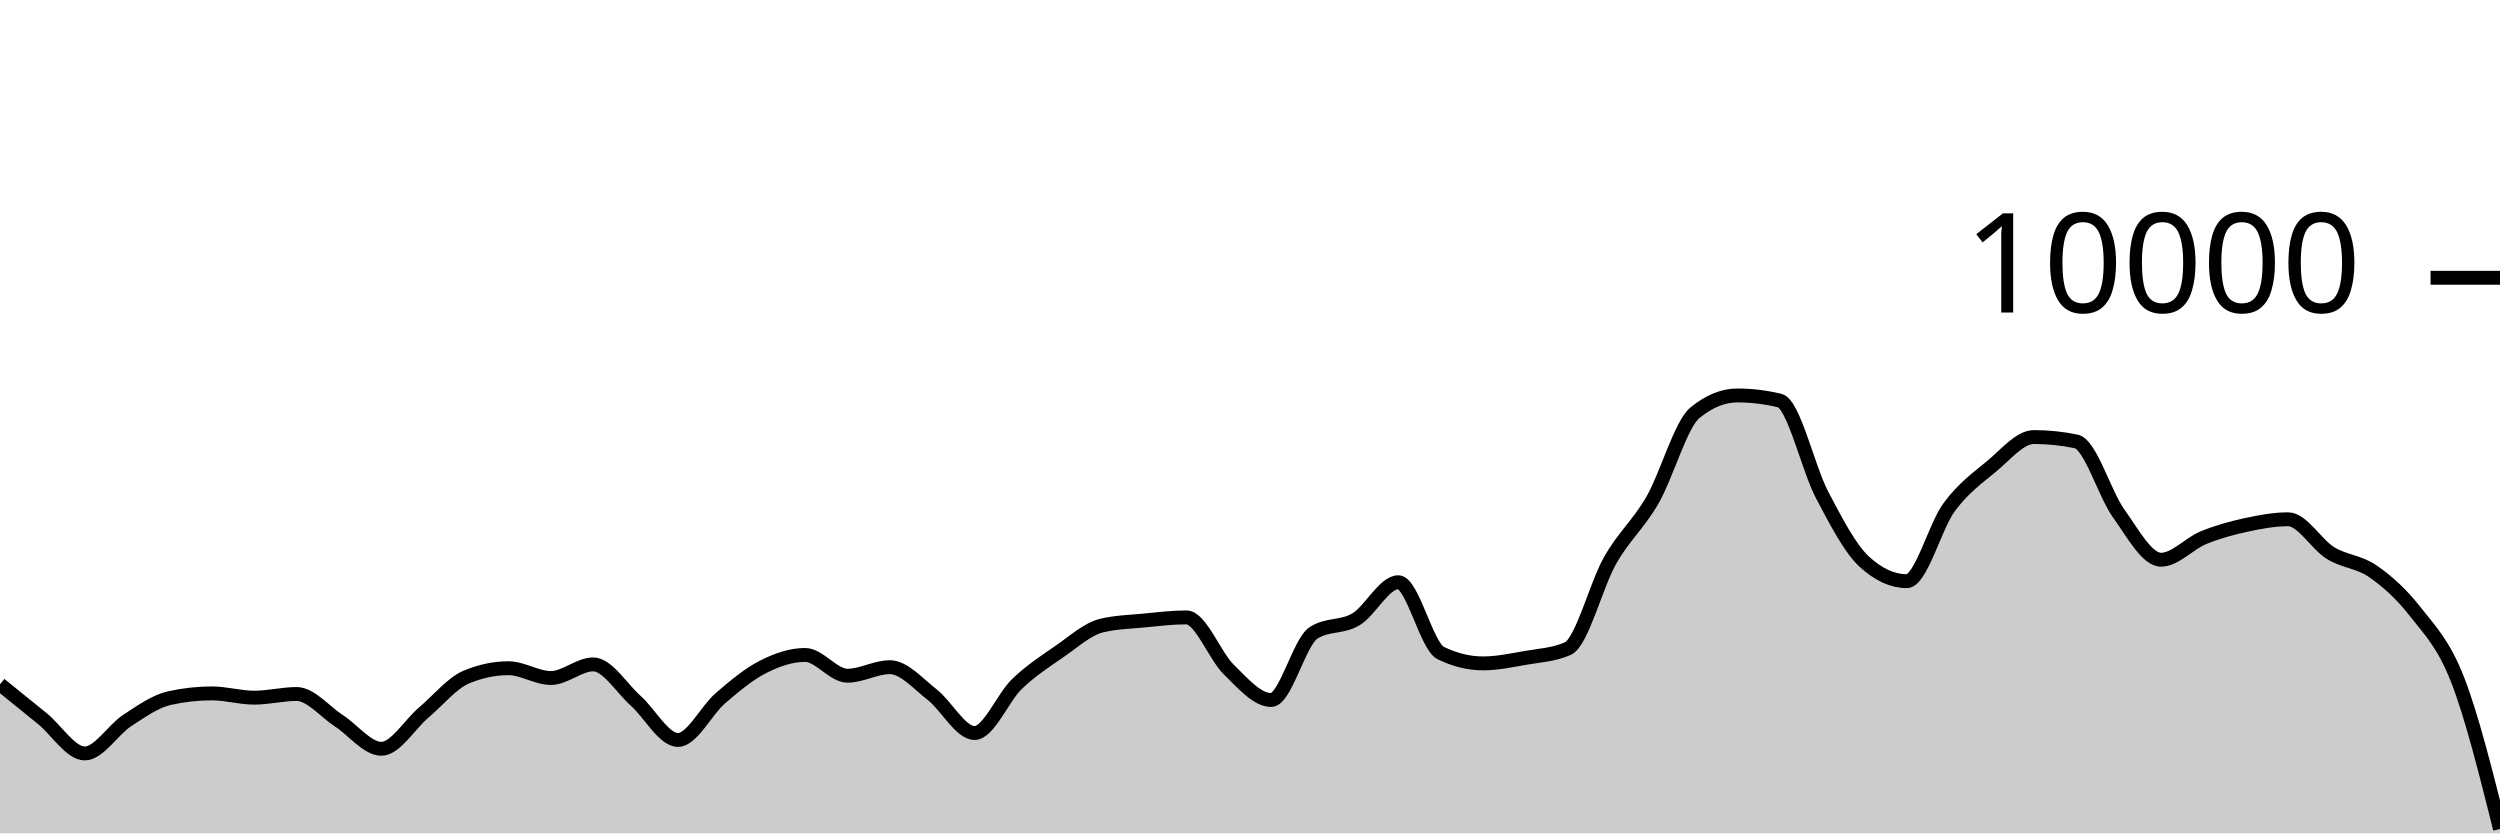
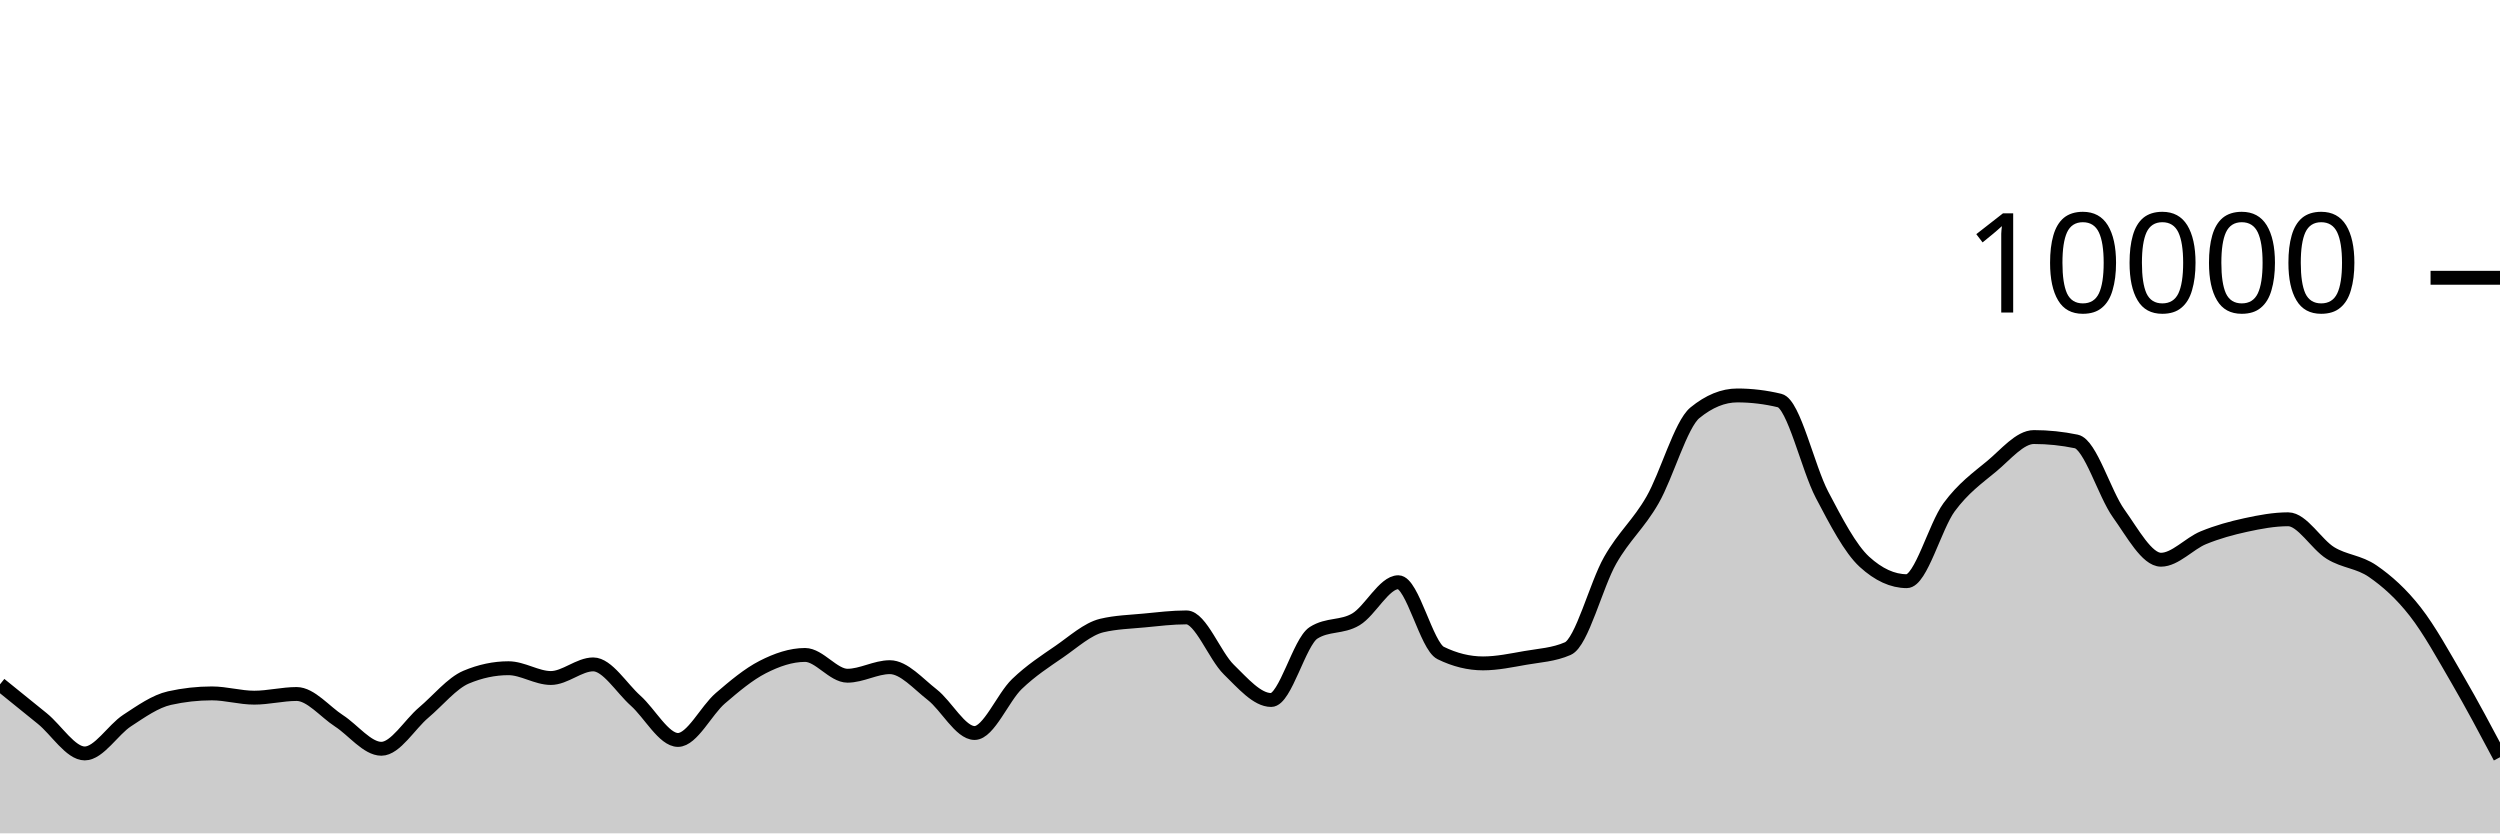
<svg xmlns="http://www.w3.org/2000/svg" viewBox="0 0 180 60">
  <g transform="translate(0,20)">
-     <path class="area" fill="rgba(0, 0, 0, 0.2)" d="M0,29.272C1.017,30.091,2.034,30.911,3.051,31.74C4.068,32.569,5.085,34.248,6.102,34.248C7.119,34.248,8.136,32.544,9.153,31.88C10.169,31.216,11.186,30.491,12.203,30.264C13.22,30.037,14.237,29.924,15.254,29.924C16.271,29.924,17.288,30.232,18.305,30.232C19.322,30.232,20.339,29.968,21.356,29.968C22.373,29.968,23.39,31.243,24.407,31.9C25.424,32.557,26.441,33.912,27.458,33.912C28.475,33.912,29.492,32.163,30.508,31.304C31.525,30.445,32.542,29.185,33.559,28.756C34.576,28.327,35.593,28.112,36.61,28.112C37.627,28.112,38.644,28.816,39.661,28.816C40.678,28.816,41.695,27.836,42.712,27.836C43.729,27.836,44.746,29.541,45.763,30.448C46.78,31.355,47.797,33.276,48.814,33.276C49.831,33.276,50.847,31.151,51.864,30.276C52.881,29.401,53.898,28.548,54.915,28.028C55.932,27.508,56.949,27.156,57.966,27.156C58.983,27.156,60,28.652,61.017,28.652C62.034,28.652,63.051,28.036,64.068,28.036C65.085,28.036,66.102,29.226,67.119,30.016C68.136,30.806,69.153,32.776,70.169,32.776C71.186,32.776,72.203,30.225,73.22,29.248C74.237,28.271,75.254,27.617,76.271,26.916C77.288,26.215,78.305,25.283,79.322,25.04C80.339,24.797,81.356,24.774,82.373,24.676C83.39,24.578,84.407,24.452,85.424,24.452C86.441,24.452,87.458,27.217,88.475,28.208C89.492,29.199,90.508,30.4,91.525,30.4C92.542,30.4,93.559,26.212,94.576,25.564C95.593,24.916,96.61,25.199,97.627,24.592C98.644,23.985,99.661,21.92,100.678,21.92C101.695,21.92,102.712,26.517,103.729,27.016C104.746,27.515,105.763,27.764,106.78,27.764C107.797,27.764,108.814,27.545,109.831,27.368C110.847,27.191,111.864,27.145,112.881,26.7C113.898,26.255,114.915,22.124,115.932,20.34C116.949,18.556,117.966,17.766,118.983,15.996C120,14.226,121.017,10.552,122.034,9.72C123.051,8.888,124.068,8.472,125.085,8.472C126.102,8.472,127.119,8.595,128.136,8.84C129.153,9.085,130.169,13.689,131.186,15.624C132.203,17.559,133.22,19.517,134.237,20.448C135.254,21.379,136.271,21.844,137.288,21.844C138.305,21.844,139.322,17.893,140.339,16.516C141.356,15.139,142.373,14.421,143.39,13.58C144.407,12.739,145.424,11.468,146.441,11.468C147.458,11.468,148.475,11.573,149.492,11.784C150.508,11.995,151.525,15.545,152.542,16.964C153.559,18.383,154.576,20.3,155.593,20.3C156.61,20.3,157.627,19.133,158.644,18.716C159.661,18.299,160.678,18.021,161.695,17.8C162.712,17.579,163.729,17.388,164.746,17.388C165.763,17.388,166.78,19.196,167.797,19.82C168.814,20.444,169.831,20.429,170.847,21.132C171.864,21.835,172.881,22.738,173.898,24.04C174.915,25.342,175.932,26.337,176.949,28.944C177.966,31.551,178.983,35.618,180,39.684L180,40C178.983,40,177.966,40,176.949,40C175.932,40,174.915,40,173.898,40C172.881,40,171.864,40,170.847,40C169.831,40,168.814,40,167.797,40C166.78,40,165.763,40,164.746,40C163.729,40,162.712,40,161.695,40C160.678,40,159.661,40,158.644,40C157.627,40,156.61,40,155.593,40C154.576,40,153.559,40,152.542,40C151.525,40,150.508,40,149.492,40C148.475,40,147.458,40,146.441,40C145.424,40,144.407,40,143.39,40C142.373,40,141.356,40,140.339,40C139.322,40,138.305,40,137.288,40C136.271,40,135.254,40,134.237,40C133.22,40,132.203,40,131.186,40C130.169,40,129.153,40,128.136,40C127.119,40,126.102,40,125.085,40C124.068,40,123.051,40,122.034,40C121.017,40,120,40,118.983,40C117.966,40,116.949,40,115.932,40C114.915,40,113.898,40,112.881,40C111.864,40,110.847,40,109.831,40C108.814,40,107.797,40,106.78,40C105.763,40,104.746,40,103.729,40C102.712,40,101.695,40,100.678,40C99.661,40,98.644,40,97.627,40C96.61,40,95.593,40,94.576,40C93.559,40,92.542,40,91.525,40C90.508,40,89.492,40,88.475,40C87.458,40,86.441,40,85.424,40C84.407,40,83.39,40,82.373,40C81.356,40,80.339,40,79.322,40C78.305,40,77.288,40,76.271,40C75.254,40,74.237,40,73.22,40C72.203,40,71.186,40,70.169,40C69.153,40,68.136,40,67.119,40C66.102,40,65.085,40,64.068,40C63.051,40,62.034,40,61.017,40C60,40,58.983,40,57.966,40C56.949,40,55.932,40,54.915,40C53.898,40,52.881,40,51.864,40C50.847,40,49.831,40,48.814,40C47.797,40,46.78,40,45.763,40C44.746,40,43.729,40,42.712,40C41.695,40,40.678,40,39.661,40C38.644,40,37.627,40,36.61,40C35.593,40,34.576,40,33.559,40C32.542,40,31.525,40,30.508,40C29.492,40,28.475,40,27.458,40C26.441,40,25.424,40,24.407,40C23.39,40,22.373,40,21.356,40C20.339,40,19.322,40,18.305,40C17.288,40,16.271,40,15.254,40C14.237,40,13.22,40,12.203,40C11.186,40,10.169,40,9.153,40C8.136,40,7.119,40,6.102,40C5.085,40,4.068,40,3.051,40C2.034,40,1.017,40,0,40Z" />
-     <path class="line" stroke="black" fill="none" d="M0,29.272C1.017,30.091,2.034,30.911,3.051,31.74C4.068,32.569,5.085,34.248,6.102,34.248C7.119,34.248,8.136,32.544,9.153,31.88C10.169,31.216,11.186,30.491,12.203,30.264C13.22,30.037,14.237,29.924,15.254,29.924C16.271,29.924,17.288,30.232,18.305,30.232C19.322,30.232,20.339,29.968,21.356,29.968C22.373,29.968,23.39,31.243,24.407,31.9C25.424,32.557,26.441,33.912,27.458,33.912C28.475,33.912,29.492,32.163,30.508,31.304C31.525,30.445,32.542,29.185,33.559,28.756C34.576,28.327,35.593,28.112,36.61,28.112C37.627,28.112,38.644,28.816,39.661,28.816C40.678,28.816,41.695,27.836,42.712,27.836C43.729,27.836,44.746,29.541,45.763,30.448C46.78,31.355,47.797,33.276,48.814,33.276C49.831,33.276,50.847,31.151,51.864,30.276C52.881,29.401,53.898,28.548,54.915,28.028C55.932,27.508,56.949,27.156,57.966,27.156C58.983,27.156,60,28.652,61.017,28.652C62.034,28.652,63.051,28.036,64.068,28.036C65.085,28.036,66.102,29.226,67.119,30.016C68.136,30.806,69.153,32.776,70.169,32.776C71.186,32.776,72.203,30.225,73.22,29.248C74.237,28.271,75.254,27.617,76.271,26.916C77.288,26.215,78.305,25.283,79.322,25.04C80.339,24.797,81.356,24.774,82.373,24.676C83.39,24.578,84.407,24.452,85.424,24.452C86.441,24.452,87.458,27.217,88.475,28.208C89.492,29.199,90.508,30.4,91.525,30.4C92.542,30.4,93.559,26.212,94.576,25.564C95.593,24.916,96.61,25.199,97.627,24.592C98.644,23.985,99.661,21.92,100.678,21.92C101.695,21.92,102.712,26.517,103.729,27.016C104.746,27.515,105.763,27.764,106.78,27.764C107.797,27.764,108.814,27.545,109.831,27.368C110.847,27.191,111.864,27.145,112.881,26.7C113.898,26.255,114.915,22.124,115.932,20.34C116.949,18.556,117.966,17.766,118.983,15.996C120,14.226,121.017,10.552,122.034,9.72C123.051,8.888,124.068,8.472,125.085,8.472C126.102,8.472,127.119,8.595,128.136,8.84C129.153,9.085,130.169,13.689,131.186,15.624C132.203,17.559,133.22,19.517,134.237,20.448C135.254,21.379,136.271,21.844,137.288,21.844C138.305,21.844,139.322,17.893,140.339,16.516C141.356,15.139,142.373,14.421,143.39,13.58C144.407,12.739,145.424,11.468,146.441,11.468C147.458,11.468,148.475,11.573,149.492,11.784C150.508,11.995,151.525,15.545,152.542,16.964C153.559,18.383,154.576,20.3,155.593,20.3C156.61,20.3,157.627,19.133,158.644,18.716C159.661,18.299,160.678,18.021,161.695,17.8C162.712,17.579,163.729,17.388,164.746,17.388C165.763,17.388,166.78,19.196,167.797,19.82C168.814,20.444,169.831,20.429,170.847,21.132C171.864,21.835,172.881,22.738,173.898,24.04C174.915,25.342,175.932,26.337,176.949,28.944C177.966,31.551,178.983,35.618,180,39.684" />
+     <path class="area" fill="rgba(0, 0, 0, 0.2)" d="M0,29.272C1.017,30.091,2.034,30.911,3.051,31.74C4.068,32.569,5.085,34.248,6.102,34.248C7.119,34.248,8.136,32.544,9.153,31.88C10.169,31.216,11.186,30.491,12.203,30.264C13.22,30.037,14.237,29.924,15.254,29.924C16.271,29.924,17.288,30.232,18.305,30.232C19.322,30.232,20.339,29.968,21.356,29.968C22.373,29.968,23.39,31.243,24.407,31.9C25.424,32.557,26.441,33.912,27.458,33.912C28.475,33.912,29.492,32.163,30.508,31.304C31.525,30.445,32.542,29.185,33.559,28.756C34.576,28.327,35.593,28.112,36.61,28.112C37.627,28.112,38.644,28.816,39.661,28.816C40.678,28.816,41.695,27.836,42.712,27.836C43.729,27.836,44.746,29.541,45.763,30.448C46.78,31.355,47.797,33.276,48.814,33.276C49.831,33.276,50.847,31.151,51.864,30.276C52.881,29.401,53.898,28.548,54.915,28.028C55.932,27.508,56.949,27.156,57.966,27.156C58.983,27.156,60,28.652,61.017,28.652C62.034,28.652,63.051,28.036,64.068,28.036C65.085,28.036,66.102,29.226,67.119,30.016C68.136,30.806,69.153,32.776,70.169,32.776C71.186,32.776,72.203,30.225,73.22,29.248C74.237,28.271,75.254,27.617,76.271,26.916C77.288,26.215,78.305,25.283,79.322,25.04C80.339,24.797,81.356,24.774,82.373,24.676C83.39,24.578,84.407,24.452,85.424,24.452C86.441,24.452,87.458,27.217,88.475,28.208C89.492,29.199,90.508,30.4,91.525,30.4C92.542,30.4,93.559,26.212,94.576,25.564C95.593,24.916,96.61,25.199,97.627,24.592C98.644,23.985,99.661,21.92,100.678,21.92C101.695,21.92,102.712,26.517,103.729,27.016C104.746,27.515,105.763,27.764,106.78,27.764C107.797,27.764,108.814,27.545,109.831,27.368C110.847,27.191,111.864,27.145,112.881,26.7C113.898,26.255,114.915,22.124,115.932,20.34C116.949,18.556,117.966,17.766,118.983,15.996C120,14.226,121.017,10.552,122.034,9.72C123.051,8.888,124.068,8.472,125.085,8.472C126.102,8.472,127.119,8.595,128.136,8.84C129.153,9.085,130.169,13.689,131.186,15.624C132.203,17.559,133.22,19.517,134.237,20.448C135.254,21.379,136.271,21.844,137.288,21.844C138.305,21.844,139.322,17.893,140.339,16.516C141.356,15.139,142.373,14.421,143.39,13.58C144.407,12.739,145.424,11.468,146.441,11.468C147.458,11.468,148.475,11.573,149.492,11.784C150.508,11.995,151.525,15.545,152.542,16.964C153.559,18.383,154.576,20.3,155.593,20.3C156.61,20.3,157.627,19.133,158.644,18.716C159.661,18.299,160.678,18.021,161.695,17.8C162.712,17.579,163.729,17.388,164.746,17.388C165.763,17.388,166.78,19.196,167.797,19.82C168.814,20.444,169.831,20.429,170.847,21.132C171.864,21.835,172.881,22.738,173.898,24.04C174.915,25.342,175.932,27.197,176.949,28.944C177.966,30.691,178.983,32.605,180,34.52L180,40C178.983,40,177.966,40,176.949,40C175.932,40,174.915,40,173.898,40C172.881,40,171.864,40,170.847,40C169.831,40,168.814,40,167.797,40C166.78,40,165.763,40,164.746,40C163.729,40,162.712,40,161.695,40C160.678,40,159.661,40,158.644,40C157.627,40,156.61,40,155.593,40C154.576,40,153.559,40,152.542,40C151.525,40,150.508,40,149.492,40C148.475,40,147.458,40,146.441,40C145.424,40,144.407,40,143.39,40C142.373,40,141.356,40,140.339,40C139.322,40,138.305,40,137.288,40C136.271,40,135.254,40,134.237,40C133.22,40,132.203,40,131.186,40C130.169,40,129.153,40,128.136,40C127.119,40,126.102,40,125.085,40C124.068,40,123.051,40,122.034,40C121.017,40,120,40,118.983,40C117.966,40,116.949,40,115.932,40C114.915,40,113.898,40,112.881,40C111.864,40,110.847,40,109.831,40C108.814,40,107.797,40,106.78,40C105.763,40,104.746,40,103.729,40C102.712,40,101.695,40,100.678,40C99.661,40,98.644,40,97.627,40C96.61,40,95.593,40,94.576,40C93.559,40,92.542,40,91.525,40C90.508,40,89.492,40,88.475,40C87.458,40,86.441,40,85.424,40C84.407,40,83.39,40,82.373,40C81.356,40,80.339,40,79.322,40C78.305,40,77.288,40,76.271,40C75.254,40,74.237,40,73.22,40C72.203,40,71.186,40,70.169,40C69.153,40,68.136,40,67.119,40C66.102,40,65.085,40,64.068,40C63.051,40,62.034,40,61.017,40C60,40,58.983,40,57.966,40C56.949,40,55.932,40,54.915,40C53.898,40,52.881,40,51.864,40C50.847,40,49.831,40,48.814,40C47.797,40,46.78,40,45.763,40C44.746,40,43.729,40,42.712,40C41.695,40,40.678,40,39.661,40C38.644,40,37.627,40,36.61,40C35.593,40,34.576,40,33.559,40C32.542,40,31.525,40,30.508,40C29.492,40,28.475,40,27.458,40C26.441,40,25.424,40,24.407,40C23.39,40,22.373,40,21.356,40C20.339,40,19.322,40,18.305,40C17.288,40,16.271,40,15.254,40C14.237,40,13.22,40,12.203,40C11.186,40,10.169,40,9.153,40C8.136,40,7.119,40,6.102,40C5.085,40,4.068,40,3.051,40C2.034,40,1.017,40,0,40Z" />
+     <path class="line" stroke="black" fill="none" d="M0,29.272C1.017,30.091,2.034,30.911,3.051,31.74C4.068,32.569,5.085,34.248,6.102,34.248C7.119,34.248,8.136,32.544,9.153,31.88C10.169,31.216,11.186,30.491,12.203,30.264C13.22,30.037,14.237,29.924,15.254,29.924C16.271,29.924,17.288,30.232,18.305,30.232C19.322,30.232,20.339,29.968,21.356,29.968C22.373,29.968,23.39,31.243,24.407,31.9C25.424,32.557,26.441,33.912,27.458,33.912C28.475,33.912,29.492,32.163,30.508,31.304C31.525,30.445,32.542,29.185,33.559,28.756C34.576,28.327,35.593,28.112,36.61,28.112C37.627,28.112,38.644,28.816,39.661,28.816C40.678,28.816,41.695,27.836,42.712,27.836C43.729,27.836,44.746,29.541,45.763,30.448C46.78,31.355,47.797,33.276,48.814,33.276C49.831,33.276,50.847,31.151,51.864,30.276C52.881,29.401,53.898,28.548,54.915,28.028C55.932,27.508,56.949,27.156,57.966,27.156C58.983,27.156,60,28.652,61.017,28.652C62.034,28.652,63.051,28.036,64.068,28.036C65.085,28.036,66.102,29.226,67.119,30.016C68.136,30.806,69.153,32.776,70.169,32.776C71.186,32.776,72.203,30.225,73.22,29.248C74.237,28.271,75.254,27.617,76.271,26.916C77.288,26.215,78.305,25.283,79.322,25.04C80.339,24.797,81.356,24.774,82.373,24.676C83.39,24.578,84.407,24.452,85.424,24.452C86.441,24.452,87.458,27.217,88.475,28.208C89.492,29.199,90.508,30.4,91.525,30.4C92.542,30.4,93.559,26.212,94.576,25.564C95.593,24.916,96.61,25.199,97.627,24.592C98.644,23.985,99.661,21.92,100.678,21.92C101.695,21.92,102.712,26.517,103.729,27.016C104.746,27.515,105.763,27.764,106.78,27.764C107.797,27.764,108.814,27.545,109.831,27.368C110.847,27.191,111.864,27.145,112.881,26.7C113.898,26.255,114.915,22.124,115.932,20.34C116.949,18.556,117.966,17.766,118.983,15.996C120,14.226,121.017,10.552,122.034,9.72C123.051,8.888,124.068,8.472,125.085,8.472C126.102,8.472,127.119,8.595,128.136,8.84C129.153,9.085,130.169,13.689,131.186,15.624C132.203,17.559,133.22,19.517,134.237,20.448C135.254,21.379,136.271,21.844,137.288,21.844C138.305,21.844,139.322,17.893,140.339,16.516C141.356,15.139,142.373,14.421,143.39,13.58C144.407,12.739,145.424,11.468,146.441,11.468C147.458,11.468,148.475,11.573,149.492,11.784C150.508,11.995,151.525,15.545,152.542,16.964C153.559,18.383,154.576,20.3,155.593,20.3C156.61,20.3,157.627,19.133,158.644,18.716C159.661,18.299,160.678,18.021,161.695,17.8C162.712,17.579,163.729,17.388,164.746,17.388C165.763,17.388,166.78,19.196,167.797,19.82C168.814,20.444,169.831,20.429,170.847,21.132C171.864,21.835,172.881,22.738,173.898,24.04C174.915,25.342,175.932,27.197,176.949,28.944C177.966,30.691,178.983,32.605,180,34.52" />
    <path class="axis-ceiling" stroke-width="1" stroke="black" fill="none" d="M175,0L180,0" />
    <text class="axis-ceiling-label" font-family="sans-serif" text-anchor="end" font-size="10px" x="170" y="2.5">10000</text>
  </g>
</svg>
